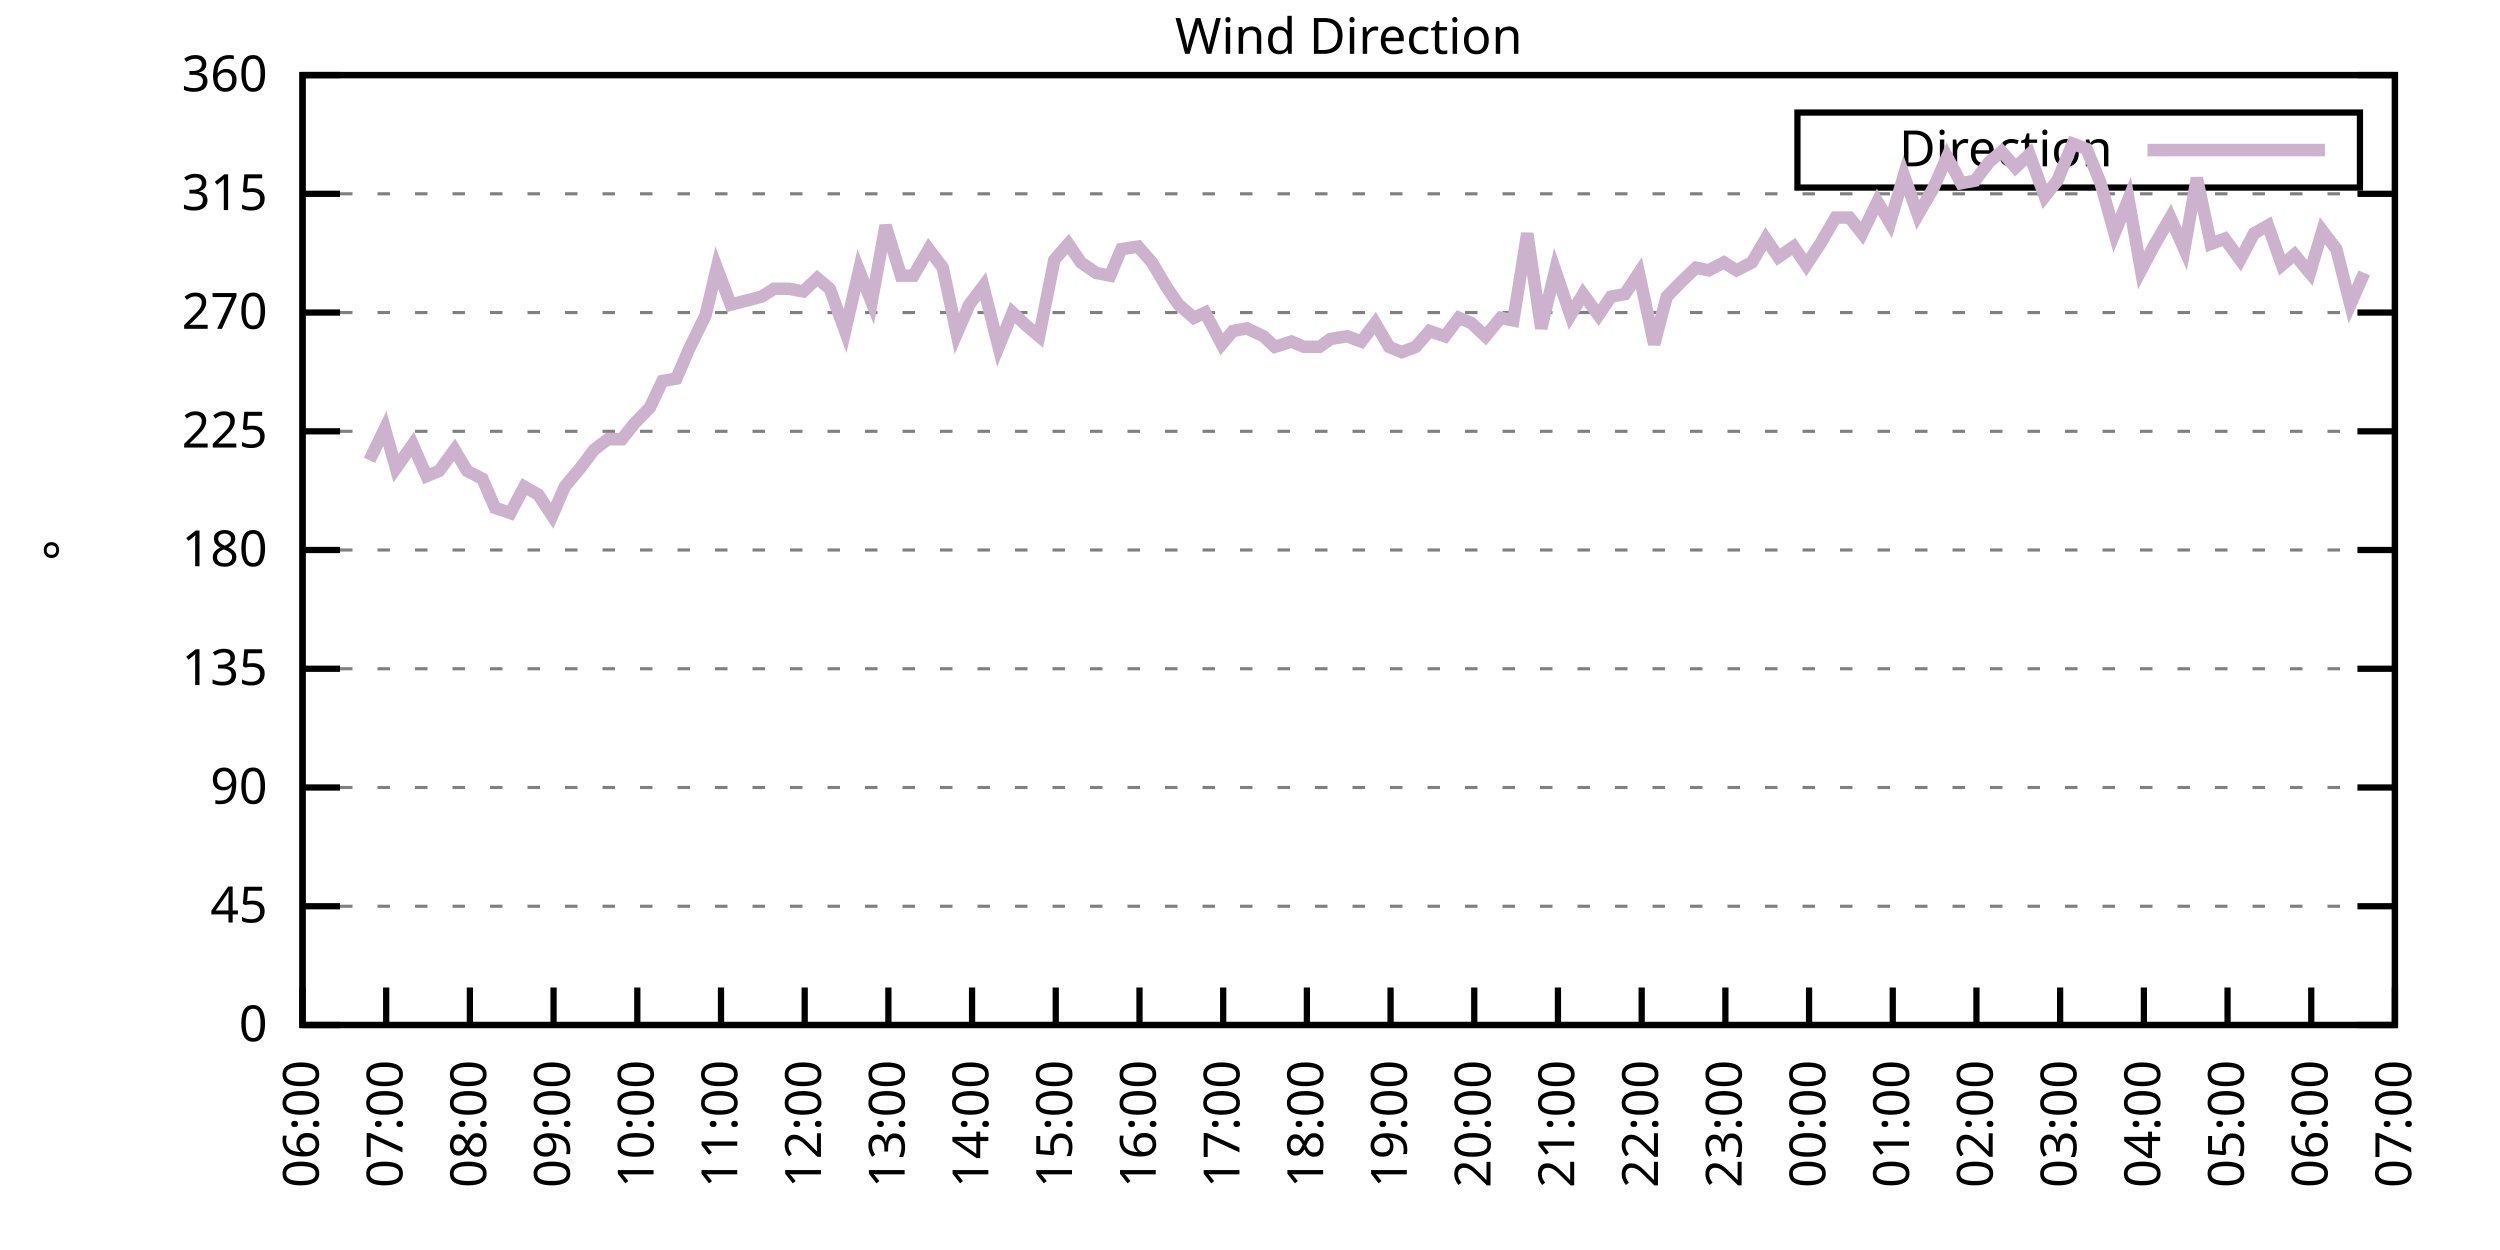
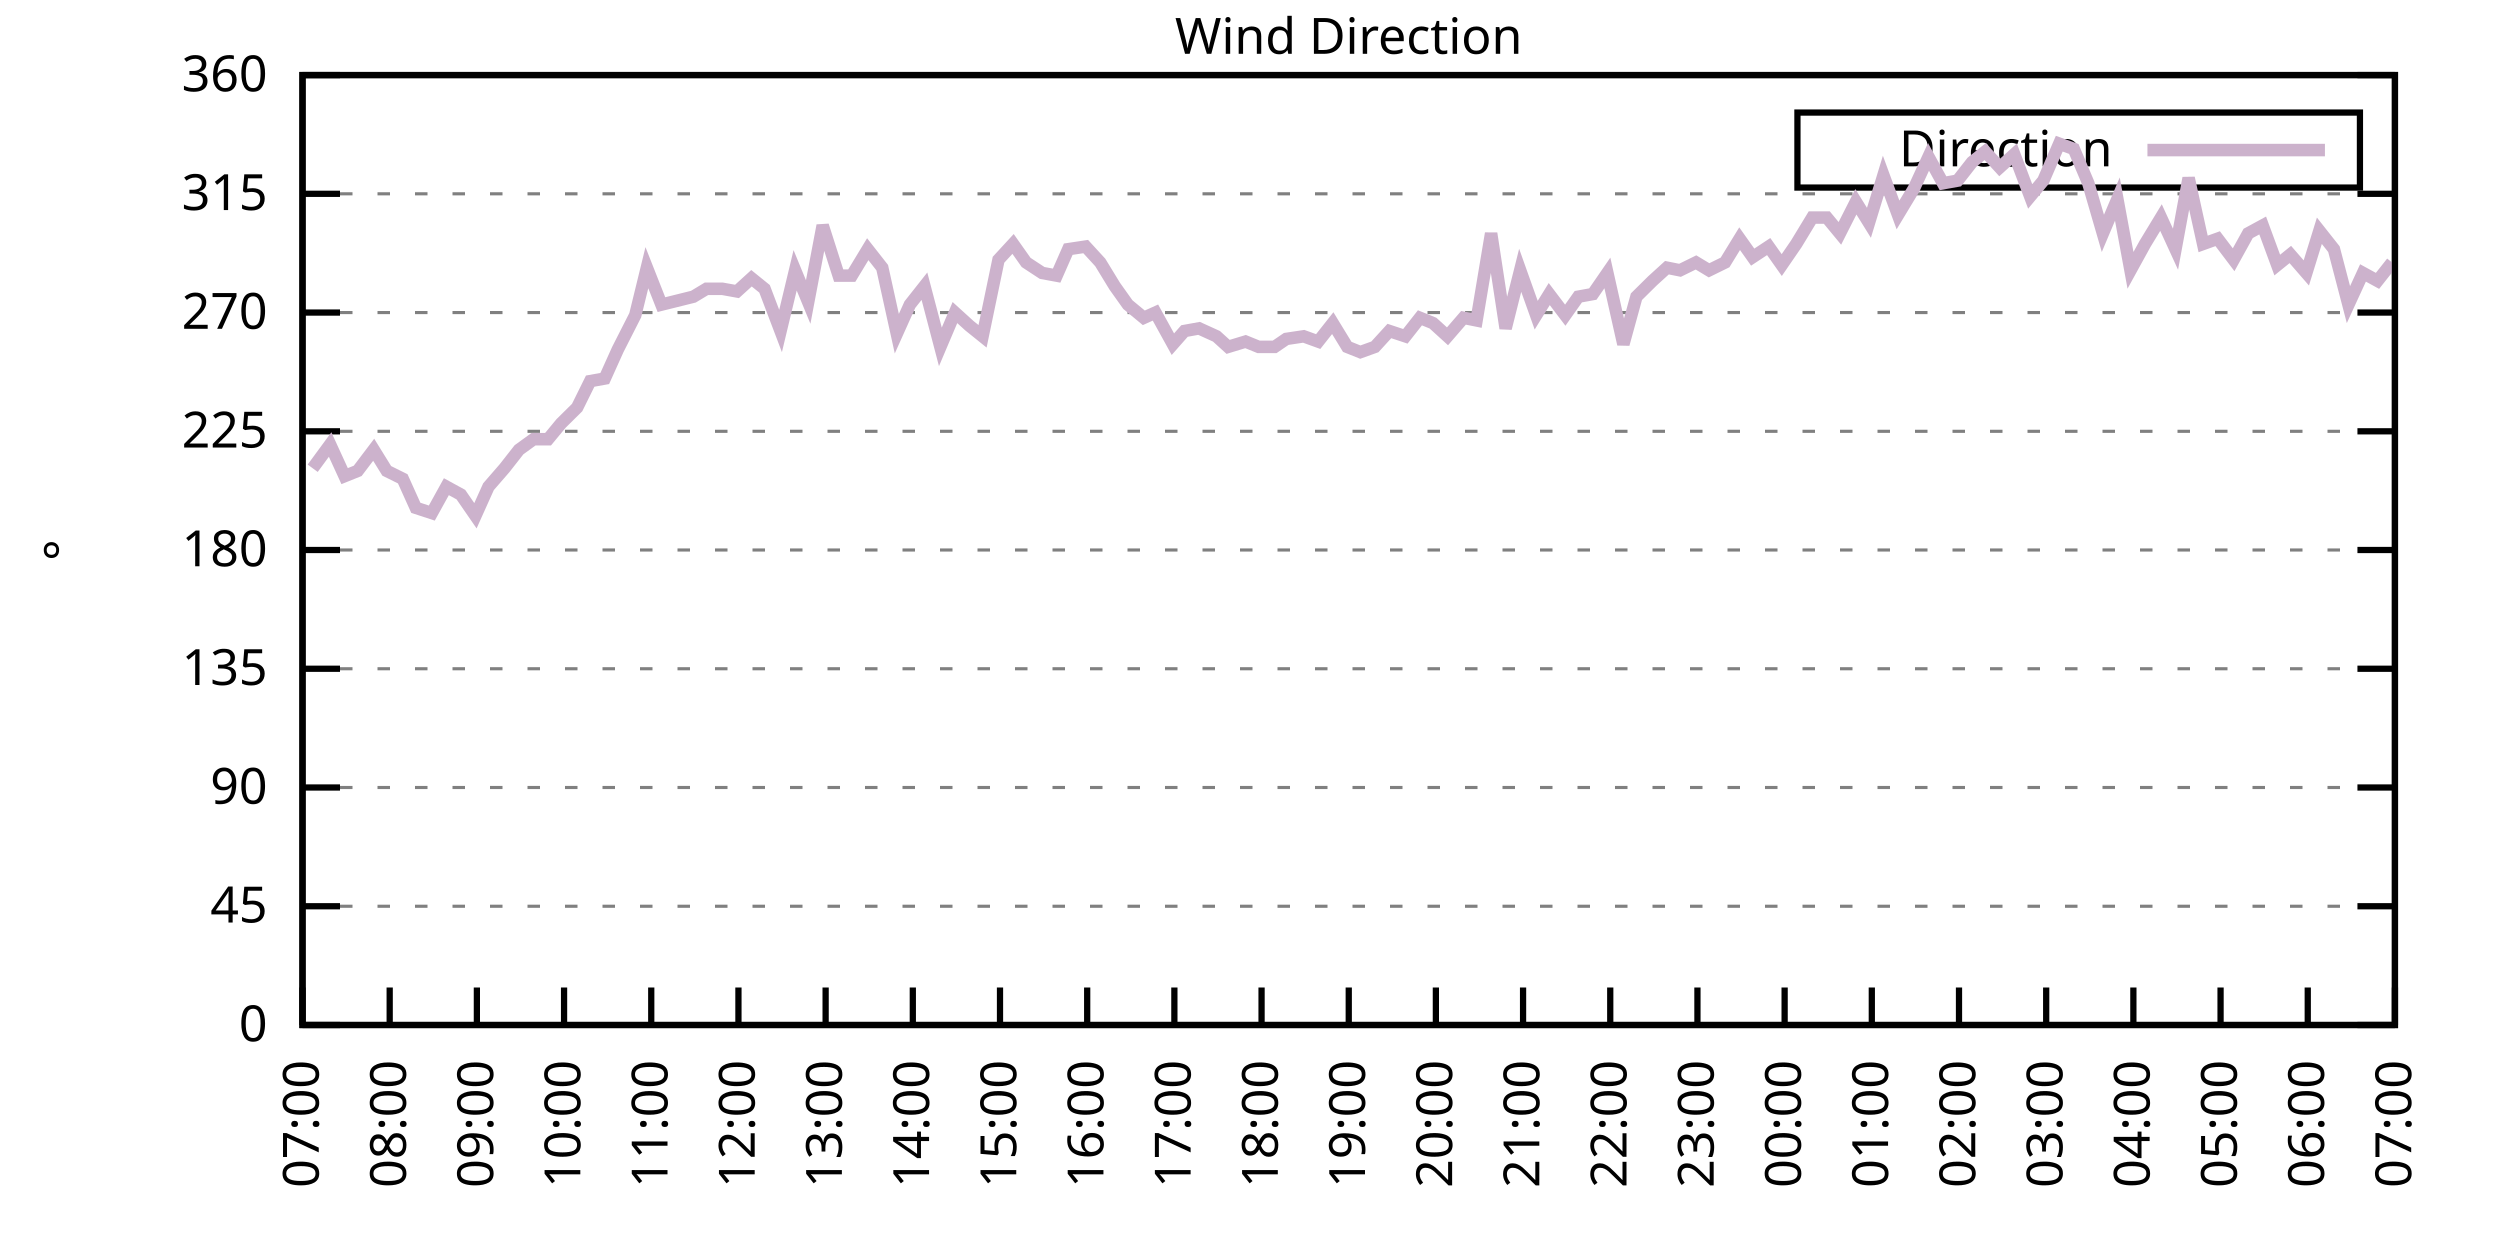
<svg xmlns="http://www.w3.org/2000/svg" xmlns:xlink="http://www.w3.org/1999/xlink" width="400" height="200" viewBox="0 0 400 200">
  <g id="gnuplot_canvas">
    <rect x="0" y="0" width="400" height="200" fill="none" />
    <defs>
      <circle id="gpDot" r="0.5" stroke-width="0.5" stroke="currentColor" />
      <path id="gpPt0" stroke-width="0.333" stroke="currentColor" d="M-1,0 h2 M0,-1 v2" />
      <path id="gpPt1" stroke-width="0.333" stroke="currentColor" d="M-1,-1 L1,1 M1,-1 L-1,1" />
      <path id="gpPt2" stroke-width="0.333" stroke="currentColor" d="M-1,0 L1,0 M0,-1 L0,1 M-1,-1 L1,1 M-1,1 L1,-1" />
      <rect id="gpPt3" stroke-width="0.333" stroke="currentColor" x="-1" y="-1" width="2" height="2" />
      <rect id="gpPt4" stroke-width="0.333" stroke="currentColor" fill="currentColor" x="-1" y="-1" width="2" height="2" />
      <circle id="gpPt5" stroke-width="0.333" stroke="currentColor" cx="0" cy="0" r="1" />
      <use xlink:href="#gpPt5" id="gpPt6" fill="currentColor" stroke="none" />
      <path id="gpPt7" stroke-width="0.333" stroke="currentColor" d="M0,-1.33 L-1.33,0.67 L1.33,0.67 z" />
      <use xlink:href="#gpPt7" id="gpPt8" fill="currentColor" stroke="none" />
      <use xlink:href="#gpPt7" id="gpPt9" stroke="currentColor" transform="rotate(180)" />
      <use xlink:href="#gpPt9" id="gpPt10" fill="currentColor" stroke="none" />
      <use xlink:href="#gpPt3" id="gpPt11" stroke="currentColor" transform="rotate(45)" />
      <use xlink:href="#gpPt11" id="gpPt12" fill="currentColor" stroke="none" />
      <path id="gpPt13" stroke-width="0.333" stroke="currentColor" d="M0,1.330 L1.265,0.411 L0.782,-1.067 L-0.782,-1.076 L-1.265,0.411 z" />
      <use xlink:href="#gpPt13" id="gpPt14" fill="currentColor" stroke="none" />
      <filter id="textbox" filterUnits="objectBoundingBox" x="0" y="0" height="1" width="1">
        <feFlood flood-color="white" flood-opacity="1" result="bgnd" />
        <feComposite in="SourceGraphic" in2="bgnd" operator="atop" />
      </filter>
      <filter id="greybox" filterUnits="objectBoundingBox" x="0" y="0" height="1" width="1">
        <feFlood flood-color="lightgrey" flood-opacity="1" result="grey" />
        <feComposite in="SourceGraphic" in2="grey" operator="atop" />
      </filter>
    </defs>
    <g fill="none" color="white" stroke="currentColor" stroke-width="1.00" stroke-linecap="butt" stroke-linejoin="miter">
</g>
    <g fill="none" color="black" stroke="currentColor" stroke-width="1.00" stroke-linecap="butt" stroke-linejoin="miter">
      <g stroke="none" shape-rendering="crispEdges">
        <polygon fill="rgb(255, 255, 255)" points="48.40,164.00 383.18,164.00 383.18,12.02 48.40,12.02 " />
      </g>
    </g>
    <g fill="none" color="black" stroke="currentColor" stroke-width="1.00" stroke-linecap="butt" stroke-linejoin="miter">
</g>
    <g fill="none" color="black" stroke="black" stroke-width="0.50" stroke-linecap="butt" stroke-linejoin="miter">
</g>
    <g fill="none" color="gray" stroke="currentColor" stroke-width="0.50" stroke-linecap="butt" stroke-linejoin="miter">
      <path stroke="gray" stroke-dasharray="2,4" class="gridline" d="M48.40,164.00 L383.19,164.00  " />
    </g>
    <g fill="none" color="gray" stroke="gray" stroke-width="1.00" stroke-linecap="butt" stroke-linejoin="miter">
</g>
    <g fill="none" color="black" stroke="currentColor" stroke-width="1.00" stroke-linecap="butt" stroke-linejoin="miter">
      <path stroke="black" d="M48.40,164.00 L54.40,164.00 M383.19,164.00 L377.19,164.00  " />
      <g transform="translate(42.80,166.60)" stroke="none" fill="black" font-family="Sans" font-size="8.00" text-anchor="end">
        <text>
          <tspan font-family="Sans"> 0</tspan>
        </text>
      </g>
    </g>
    <g fill="none" color="black" stroke="currentColor" stroke-width="1.00" stroke-linecap="butt" stroke-linejoin="miter">
</g>
    <g fill="none" color="black" stroke="black" stroke-width="0.50" stroke-linecap="butt" stroke-linejoin="miter">
</g>
    <g fill="none" color="gray" stroke="currentColor" stroke-width="0.50" stroke-linecap="butt" stroke-linejoin="miter">
      <path stroke="gray" stroke-dasharray="2,4" class="gridline" d="M48.40,145.00 L383.19,145.00  " />
    </g>
    <g fill="none" color="gray" stroke="gray" stroke-width="1.00" stroke-linecap="butt" stroke-linejoin="miter">
</g>
    <g fill="none" color="black" stroke="currentColor" stroke-width="1.00" stroke-linecap="butt" stroke-linejoin="miter">
      <path stroke="black" d="M48.40,145.00 L54.40,145.00 M383.19,145.00 L377.19,145.00  " />
      <g transform="translate(42.80,147.60)" stroke="none" fill="black" font-family="Sans" font-size="8.00" text-anchor="end">
        <text>
          <tspan font-family="Sans"> 45</tspan>
        </text>
      </g>
    </g>
    <g fill="none" color="black" stroke="currentColor" stroke-width="1.00" stroke-linecap="butt" stroke-linejoin="miter">
</g>
    <g fill="none" color="black" stroke="black" stroke-width="0.50" stroke-linecap="butt" stroke-linejoin="miter">
</g>
    <g fill="none" color="gray" stroke="currentColor" stroke-width="0.50" stroke-linecap="butt" stroke-linejoin="miter">
      <path stroke="gray" stroke-dasharray="2,4" class="gridline" d="M48.40,126.00 L383.19,126.00  " />
    </g>
    <g fill="none" color="gray" stroke="gray" stroke-width="1.00" stroke-linecap="butt" stroke-linejoin="miter">
</g>
    <g fill="none" color="black" stroke="currentColor" stroke-width="1.00" stroke-linecap="butt" stroke-linejoin="miter">
      <path stroke="black" d="M48.40,126.00 L54.40,126.00 M383.19,126.00 L377.19,126.00  " />
      <g transform="translate(42.80,128.60)" stroke="none" fill="black" font-family="Sans" font-size="8.00" text-anchor="end">
        <text>
          <tspan font-family="Sans"> 90</tspan>
        </text>
      </g>
    </g>
    <g fill="none" color="black" stroke="currentColor" stroke-width="1.00" stroke-linecap="butt" stroke-linejoin="miter">
</g>
    <g fill="none" color="black" stroke="black" stroke-width="0.50" stroke-linecap="butt" stroke-linejoin="miter">
</g>
    <g fill="none" color="gray" stroke="currentColor" stroke-width="0.50" stroke-linecap="butt" stroke-linejoin="miter">
      <path stroke="gray" stroke-dasharray="2,4" class="gridline" d="M48.40,107.00 L383.19,107.00  " />
    </g>
    <g fill="none" color="gray" stroke="gray" stroke-width="1.00" stroke-linecap="butt" stroke-linejoin="miter">
</g>
    <g fill="none" color="black" stroke="currentColor" stroke-width="1.00" stroke-linecap="butt" stroke-linejoin="miter">
      <path stroke="black" d="M48.40,107.00 L54.40,107.00 M383.19,107.00 L377.19,107.00  " />
      <g transform="translate(42.80,109.60)" stroke="none" fill="black" font-family="Sans" font-size="8.00" text-anchor="end">
        <text>
          <tspan font-family="Sans"> 135</tspan>
        </text>
      </g>
    </g>
    <g fill="none" color="black" stroke="currentColor" stroke-width="1.00" stroke-linecap="butt" stroke-linejoin="miter">
</g>
    <g fill="none" color="black" stroke="black" stroke-width="0.50" stroke-linecap="butt" stroke-linejoin="miter">
</g>
    <g fill="none" color="gray" stroke="currentColor" stroke-width="0.50" stroke-linecap="butt" stroke-linejoin="miter">
      <path stroke="gray" stroke-dasharray="2,4" class="gridline" d="M48.40,88.00 L383.19,88.00  " />
    </g>
    <g fill="none" color="gray" stroke="gray" stroke-width="1.00" stroke-linecap="butt" stroke-linejoin="miter">
</g>
    <g fill="none" color="black" stroke="currentColor" stroke-width="1.00" stroke-linecap="butt" stroke-linejoin="miter">
      <path stroke="black" d="M48.40,88.00 L54.40,88.00 M383.19,88.00 L377.19,88.00  " />
      <g transform="translate(42.80,90.60)" stroke="none" fill="black" font-family="Sans" font-size="8.00" text-anchor="end">
        <text>
          <tspan font-family="Sans"> 180</tspan>
        </text>
      </g>
    </g>
    <g fill="none" color="black" stroke="currentColor" stroke-width="1.00" stroke-linecap="butt" stroke-linejoin="miter">
</g>
    <g fill="none" color="black" stroke="black" stroke-width="0.50" stroke-linecap="butt" stroke-linejoin="miter">
</g>
    <g fill="none" color="gray" stroke="currentColor" stroke-width="0.50" stroke-linecap="butt" stroke-linejoin="miter">
      <path stroke="gray" stroke-dasharray="2,4" class="gridline" d="M48.40,69.01 L383.19,69.01  " />
    </g>
    <g fill="none" color="gray" stroke="gray" stroke-width="1.00" stroke-linecap="butt" stroke-linejoin="miter">
</g>
    <g fill="none" color="black" stroke="currentColor" stroke-width="1.00" stroke-linecap="butt" stroke-linejoin="miter">
      <path stroke="black" d="M48.40,69.01 L54.40,69.01 M383.19,69.01 L377.19,69.01  " />
      <g transform="translate(42.80,71.61)" stroke="none" fill="black" font-family="Sans" font-size="8.00" text-anchor="end">
        <text>
          <tspan font-family="Sans"> 225</tspan>
        </text>
      </g>
    </g>
    <g fill="none" color="black" stroke="currentColor" stroke-width="1.00" stroke-linecap="butt" stroke-linejoin="miter">
</g>
    <g fill="none" color="black" stroke="black" stroke-width="0.50" stroke-linecap="butt" stroke-linejoin="miter">
</g>
    <g fill="none" color="gray" stroke="currentColor" stroke-width="0.50" stroke-linecap="butt" stroke-linejoin="miter">
      <path stroke="gray" stroke-dasharray="2,4" class="gridline" d="M48.40,50.01 L383.19,50.01  " />
    </g>
    <g fill="none" color="gray" stroke="gray" stroke-width="1.00" stroke-linecap="butt" stroke-linejoin="miter">
</g>
    <g fill="none" color="black" stroke="currentColor" stroke-width="1.00" stroke-linecap="butt" stroke-linejoin="miter">
      <path stroke="black" d="M48.40,50.01 L54.40,50.01 M383.19,50.01 L377.19,50.01  " />
      <g transform="translate(42.80,52.61)" stroke="none" fill="black" font-family="Sans" font-size="8.00" text-anchor="end">
        <text>
          <tspan font-family="Sans"> 270</tspan>
        </text>
      </g>
    </g>
    <g fill="none" color="black" stroke="currentColor" stroke-width="1.00" stroke-linecap="butt" stroke-linejoin="miter">
</g>
    <g fill="none" color="black" stroke="black" stroke-width="0.50" stroke-linecap="butt" stroke-linejoin="miter">
</g>
    <g fill="none" color="gray" stroke="currentColor" stroke-width="0.50" stroke-linecap="butt" stroke-linejoin="miter">
      <path stroke="gray" stroke-dasharray="2,4" class="gridline" d="M48.40,31.01 L383.19,31.01  " />
    </g>
    <g fill="none" color="gray" stroke="gray" stroke-width="1.00" stroke-linecap="butt" stroke-linejoin="miter">
</g>
    <g fill="none" color="black" stroke="currentColor" stroke-width="1.00" stroke-linecap="butt" stroke-linejoin="miter">
      <path stroke="black" d="M48.40,31.01 L54.40,31.01 M383.19,31.01 L377.19,31.01  " />
      <g transform="translate(42.80,33.61)" stroke="none" fill="black" font-family="Sans" font-size="8.00" text-anchor="end">
        <text>
          <tspan font-family="Sans"> 315</tspan>
        </text>
      </g>
    </g>
    <g fill="none" color="black" stroke="currentColor" stroke-width="1.00" stroke-linecap="butt" stroke-linejoin="miter">
</g>
    <g fill="none" color="black" stroke="black" stroke-width="0.50" stroke-linecap="butt" stroke-linejoin="miter">
</g>
    <g fill="none" color="gray" stroke="currentColor" stroke-width="0.50" stroke-linecap="butt" stroke-linejoin="miter">
      <path stroke="gray" stroke-dasharray="2,4" class="gridline" d="M48.40,12.01 L383.19,12.01  " />
    </g>
    <g fill="none" color="gray" stroke="gray" stroke-width="1.00" stroke-linecap="butt" stroke-linejoin="miter">
</g>
    <g fill="none" color="black" stroke="currentColor" stroke-width="1.00" stroke-linecap="butt" stroke-linejoin="miter">
      <path stroke="black" d="M48.40,12.01 L54.40,12.01 M383.19,12.01 L377.19,12.01  " />
      <g transform="translate(42.80,14.61)" stroke="none" fill="black" font-family="Sans" font-size="8.00" text-anchor="end">
        <text>
          <tspan font-family="Sans"> 360</tspan>
        </text>
      </g>
    </g>
    <g fill="none" color="black" stroke="currentColor" stroke-width="1.00" stroke-linecap="butt" stroke-linejoin="miter">
      <path stroke="black" d="M48.40,164.00 L48.40,158.00  " />
      <g transform="translate(51.00,169.60) rotate(270.00)" stroke="none" fill="black" font-family="Sans" font-size="8.00" text-anchor="end">
        <text>
-           <tspan font-family="Sans">06:00</tspan>
-         </text>
-       </g>
-     </g>
-     <g fill="none" color="black" stroke="currentColor" stroke-width="1.00" stroke-linecap="butt" stroke-linejoin="miter">
-       <path stroke="black" d="M61.79,164.00 L61.79,158.00  " />
-       <g transform="translate(64.39,169.60) rotate(270.00)" stroke="none" fill="black" font-family="Sans" font-size="8.00" text-anchor="end">
-         <text>
          <tspan font-family="Sans">07:00</tspan>
        </text>
      </g>
    </g>
    <g fill="none" color="black" stroke="currentColor" stroke-width="1.00" stroke-linecap="butt" stroke-linejoin="miter">
-       <path stroke="black" d="M75.18,164.00 L75.18,158.00  " />
-       <g transform="translate(77.78,169.60) rotate(270.00)" stroke="none" fill="black" font-family="Sans" font-size="8.00" text-anchor="end">
+       <path stroke="black" d="M62.35,164.00 L62.35,158.00  " />
+       <g transform="translate(64.95,169.60) rotate(270.00)" stroke="none" fill="black" font-family="Sans" font-size="8.00" text-anchor="end">
        <text>
          <tspan font-family="Sans">08:00</tspan>
        </text>
      </g>
    </g>
    <g fill="none" color="black" stroke="currentColor" stroke-width="1.00" stroke-linecap="butt" stroke-linejoin="miter">
-       <path stroke="black" d="M88.57,164.00 L88.57,158.00  " />
-       <g transform="translate(91.17,169.60) rotate(270.00)" stroke="none" fill="black" font-family="Sans" font-size="8.00" text-anchor="end">
+       <path stroke="black" d="M76.30,164.00 L76.30,158.00  " />
+       <g transform="translate(78.90,169.60) rotate(270.00)" stroke="none" fill="black" font-family="Sans" font-size="8.00" text-anchor="end">
        <text>
          <tspan font-family="Sans">09:00</tspan>
        </text>
      </g>
    </g>
    <g fill="none" color="black" stroke="currentColor" stroke-width="1.00" stroke-linecap="butt" stroke-linejoin="miter">
-       <path stroke="black" d="M101.97,164.00 L101.97,158.00  " />
-       <g transform="translate(104.57,169.60) rotate(270.00)" stroke="none" fill="black" font-family="Sans" font-size="8.00" text-anchor="end">
+       <path stroke="black" d="M90.25,164.00 L90.25,158.00  " />
+       <g transform="translate(92.85,169.60) rotate(270.00)" stroke="none" fill="black" font-family="Sans" font-size="8.00" text-anchor="end">
        <text>
          <tspan font-family="Sans">10:00</tspan>
        </text>
      </g>
    </g>
    <g fill="none" color="black" stroke="currentColor" stroke-width="1.00" stroke-linecap="butt" stroke-linejoin="miter">
-       <path stroke="black" d="M115.36,164.00 L115.36,158.00  " />
-       <g transform="translate(117.96,169.60) rotate(270.00)" stroke="none" fill="black" font-family="Sans" font-size="8.00" text-anchor="end">
+       <path stroke="black" d="M104.20,164.00 L104.20,158.00  " />
+       <g transform="translate(106.80,169.60) rotate(270.00)" stroke="none" fill="black" font-family="Sans" font-size="8.00" text-anchor="end">
        <text>
          <tspan font-family="Sans">11:00</tspan>
        </text>
      </g>
    </g>
    <g fill="none" color="black" stroke="currentColor" stroke-width="1.00" stroke-linecap="butt" stroke-linejoin="miter">
-       <path stroke="black" d="M128.75,164.00 L128.75,158.00  " />
-       <g transform="translate(131.35,169.60) rotate(270.00)" stroke="none" fill="black" font-family="Sans" font-size="8.00" text-anchor="end">
+       <path stroke="black" d="M118.15,164.00 L118.15,158.00  " />
+       <g transform="translate(120.75,169.60) rotate(270.00)" stroke="none" fill="black" font-family="Sans" font-size="8.00" text-anchor="end">
        <text>
          <tspan font-family="Sans">12:00</tspan>
        </text>
      </g>
    </g>
    <g fill="none" color="black" stroke="currentColor" stroke-width="1.00" stroke-linecap="butt" stroke-linejoin="miter">
-       <path stroke="black" d="M142.14,164.00 L142.14,158.00  " />
-       <g transform="translate(144.74,169.60) rotate(270.00)" stroke="none" fill="black" font-family="Sans" font-size="8.00" text-anchor="end">
+       <path stroke="black" d="M132.10,164.00 L132.10,158.00  " />
+       <g transform="translate(134.70,169.60) rotate(270.00)" stroke="none" fill="black" font-family="Sans" font-size="8.00" text-anchor="end">
        <text>
          <tspan font-family="Sans">13:00</tspan>
        </text>
      </g>
    </g>
    <g fill="none" color="black" stroke="currentColor" stroke-width="1.00" stroke-linecap="butt" stroke-linejoin="miter">
-       <path stroke="black" d="M155.53,164.00 L155.53,158.00  " />
-       <g transform="translate(158.13,169.60) rotate(270.00)" stroke="none" fill="black" font-family="Sans" font-size="8.00" text-anchor="end">
+       <path stroke="black" d="M146.05,164.00 L146.05,158.00  " />
+       <g transform="translate(148.65,169.60) rotate(270.00)" stroke="none" fill="black" font-family="Sans" font-size="8.00" text-anchor="end">
        <text>
          <tspan font-family="Sans">14:00</tspan>
        </text>
      </g>
    </g>
    <g fill="none" color="black" stroke="currentColor" stroke-width="1.00" stroke-linecap="butt" stroke-linejoin="miter">
-       <path stroke="black" d="M168.92,164.00 L168.92,158.00  " />
-       <g transform="translate(171.52,169.60) rotate(270.00)" stroke="none" fill="black" font-family="Sans" font-size="8.00" text-anchor="end">
+       <path stroke="black" d="M160.00,164.00 L160.00,158.00  " />
+       <g transform="translate(162.60,169.60) rotate(270.00)" stroke="none" fill="black" font-family="Sans" font-size="8.00" text-anchor="end">
        <text>
          <tspan font-family="Sans">15:00</tspan>
        </text>
      </g>
    </g>
    <g fill="none" color="black" stroke="currentColor" stroke-width="1.00" stroke-linecap="butt" stroke-linejoin="miter">
-       <path stroke="black" d="M182.32,164.00 L182.32,158.00  " />
-       <g transform="translate(184.92,169.60) rotate(270.00)" stroke="none" fill="black" font-family="Sans" font-size="8.00" text-anchor="end">
+       <path stroke="black" d="M173.95,164.00 L173.95,158.00  " />
+       <g transform="translate(176.55,169.60) rotate(270.00)" stroke="none" fill="black" font-family="Sans" font-size="8.00" text-anchor="end">
        <text>
          <tspan font-family="Sans">16:00</tspan>
        </text>
      </g>
    </g>
    <g fill="none" color="black" stroke="currentColor" stroke-width="1.00" stroke-linecap="butt" stroke-linejoin="miter">
-       <path stroke="black" d="M195.71,164.00 L195.71,158.00  " />
-       <g transform="translate(198.31,169.60) rotate(270.00)" stroke="none" fill="black" font-family="Sans" font-size="8.00" text-anchor="end">
+       <path stroke="black" d="M187.90,164.00 L187.90,158.00  " />
+       <g transform="translate(190.50,169.60) rotate(270.00)" stroke="none" fill="black" font-family="Sans" font-size="8.00" text-anchor="end">
        <text>
          <tspan font-family="Sans">17:00</tspan>
        </text>
      </g>
    </g>
    <g fill="none" color="black" stroke="currentColor" stroke-width="1.00" stroke-linecap="butt" stroke-linejoin="miter">
-       <path stroke="black" d="M209.10,164.00 L209.10,158.00  " />
-       <g transform="translate(211.70,169.60) rotate(270.00)" stroke="none" fill="black" font-family="Sans" font-size="8.00" text-anchor="end">
+       <path stroke="black" d="M201.85,164.00 L201.85,158.00  " />
+       <g transform="translate(204.45,169.60) rotate(270.00)" stroke="none" fill="black" font-family="Sans" font-size="8.00" text-anchor="end">
        <text>
          <tspan font-family="Sans">18:00</tspan>
        </text>
      </g>
    </g>
    <g fill="none" color="black" stroke="currentColor" stroke-width="1.00" stroke-linecap="butt" stroke-linejoin="miter">
-       <path stroke="black" d="M222.49,164.00 L222.49,158.00  " />
-       <g transform="translate(225.09,169.60) rotate(270.00)" stroke="none" fill="black" font-family="Sans" font-size="8.00" text-anchor="end">
+       <path stroke="black" d="M215.80,164.00 L215.80,158.00  " />
+       <g transform="translate(218.40,169.60) rotate(270.00)" stroke="none" fill="black" font-family="Sans" font-size="8.00" text-anchor="end">
        <text>
          <tspan font-family="Sans">19:00</tspan>
        </text>
      </g>
    </g>
    <g fill="none" color="black" stroke="currentColor" stroke-width="1.00" stroke-linecap="butt" stroke-linejoin="miter">
-       <path stroke="black" d="M235.88,164.00 L235.88,158.00  " />
-       <g transform="translate(238.48,169.60) rotate(270.00)" stroke="none" fill="black" font-family="Sans" font-size="8.00" text-anchor="end">
+       <path stroke="black" d="M229.74,164.00 L229.74,158.00  " />
+       <g transform="translate(232.34,169.60) rotate(270.00)" stroke="none" fill="black" font-family="Sans" font-size="8.00" text-anchor="end">
        <text>
          <tspan font-family="Sans">20:00</tspan>
        </text>
      </g>
    </g>
    <g fill="none" color="black" stroke="currentColor" stroke-width="1.00" stroke-linecap="butt" stroke-linejoin="miter">
-       <path stroke="black" d="M249.27,164.00 L249.27,158.00  " />
-       <g transform="translate(251.87,169.60) rotate(270.00)" stroke="none" fill="black" font-family="Sans" font-size="8.00" text-anchor="end">
+       <path stroke="black" d="M243.69,164.00 L243.69,158.00  " />
+       <g transform="translate(246.29,169.60) rotate(270.00)" stroke="none" fill="black" font-family="Sans" font-size="8.00" text-anchor="end">
        <text>
          <tspan font-family="Sans">21:00</tspan>
        </text>
      </g>
    </g>
    <g fill="none" color="black" stroke="currentColor" stroke-width="1.00" stroke-linecap="butt" stroke-linejoin="miter">
-       <path stroke="black" d="M262.67,164.00 L262.67,158.00  " />
-       <g transform="translate(265.27,169.60) rotate(270.00)" stroke="none" fill="black" font-family="Sans" font-size="8.00" text-anchor="end">
+       <path stroke="black" d="M257.64,164.00 L257.64,158.00  " />
+       <g transform="translate(260.24,169.60) rotate(270.00)" stroke="none" fill="black" font-family="Sans" font-size="8.00" text-anchor="end">
        <text>
          <tspan font-family="Sans">22:00</tspan>
        </text>
      </g>
    </g>
    <g fill="none" color="black" stroke="currentColor" stroke-width="1.00" stroke-linecap="butt" stroke-linejoin="miter">
-       <path stroke="black" d="M276.06,164.00 L276.06,158.00  " />
-       <g transform="translate(278.66,169.60) rotate(270.00)" stroke="none" fill="black" font-family="Sans" font-size="8.00" text-anchor="end">
+       <path stroke="black" d="M271.59,164.00 L271.59,158.00  " />
+       <g transform="translate(274.19,169.60) rotate(270.00)" stroke="none" fill="black" font-family="Sans" font-size="8.00" text-anchor="end">
        <text>
          <tspan font-family="Sans">23:00</tspan>
        </text>
      </g>
    </g>
    <g fill="none" color="black" stroke="currentColor" stroke-width="1.00" stroke-linecap="butt" stroke-linejoin="miter">
-       <path stroke="black" d="M289.45,164.00 L289.45,158.00  " />
-       <g transform="translate(292.05,169.60) rotate(270.00)" stroke="none" fill="black" font-family="Sans" font-size="8.00" text-anchor="end">
+       <path stroke="black" d="M285.54,164.00 L285.54,158.00  " />
+       <g transform="translate(288.14,169.60) rotate(270.00)" stroke="none" fill="black" font-family="Sans" font-size="8.00" text-anchor="end">
        <text>
          <tspan font-family="Sans">00:00</tspan>
        </text>
      </g>
    </g>
    <g fill="none" color="black" stroke="currentColor" stroke-width="1.00" stroke-linecap="butt" stroke-linejoin="miter">
-       <path stroke="black" d="M302.84,164.00 L302.84,158.00  " />
-       <g transform="translate(305.44,169.60) rotate(270.00)" stroke="none" fill="black" font-family="Sans" font-size="8.00" text-anchor="end">
+       <path stroke="black" d="M299.49,164.00 L299.49,158.00  " />
+       <g transform="translate(302.09,169.60) rotate(270.00)" stroke="none" fill="black" font-family="Sans" font-size="8.00" text-anchor="end">
        <text>
          <tspan font-family="Sans">01:00</tspan>
        </text>
      </g>
    </g>
    <g fill="none" color="black" stroke="currentColor" stroke-width="1.00" stroke-linecap="butt" stroke-linejoin="miter">
-       <path stroke="black" d="M316.23,164.00 L316.23,158.00  " />
-       <g transform="translate(318.83,169.60) rotate(270.00)" stroke="none" fill="black" font-family="Sans" font-size="8.00" text-anchor="end">
+       <path stroke="black" d="M313.44,164.00 L313.44,158.00  " />
+       <g transform="translate(316.04,169.60) rotate(270.00)" stroke="none" fill="black" font-family="Sans" font-size="8.00" text-anchor="end">
        <text>
          <tspan font-family="Sans">02:00</tspan>
        </text>
      </g>
    </g>
    <g fill="none" color="black" stroke="currentColor" stroke-width="1.00" stroke-linecap="butt" stroke-linejoin="miter">
-       <path stroke="black" d="M329.62,164.00 L329.62,158.00  " />
-       <g transform="translate(332.22,169.60) rotate(270.00)" stroke="none" fill="black" font-family="Sans" font-size="8.00" text-anchor="end">
+       <path stroke="black" d="M327.39,164.00 L327.39,158.00  " />
+       <g transform="translate(329.99,169.60) rotate(270.00)" stroke="none" fill="black" font-family="Sans" font-size="8.00" text-anchor="end">
        <text>
          <tspan font-family="Sans">03:00</tspan>
        </text>
      </g>
    </g>
    <g fill="none" color="black" stroke="currentColor" stroke-width="1.00" stroke-linecap="butt" stroke-linejoin="miter">
-       <path stroke="black" d="M343.02,164.00 L343.02,158.00  " />
-       <g transform="translate(345.62,169.60) rotate(270.00)" stroke="none" fill="black" font-family="Sans" font-size="8.00" text-anchor="end">
+       <path stroke="black" d="M341.34,164.00 L341.34,158.00  " />
+       <g transform="translate(343.94,169.60) rotate(270.00)" stroke="none" fill="black" font-family="Sans" font-size="8.00" text-anchor="end">
        <text>
          <tspan font-family="Sans">04:00</tspan>
        </text>
      </g>
    </g>
    <g fill="none" color="black" stroke="currentColor" stroke-width="1.00" stroke-linecap="butt" stroke-linejoin="miter">
-       <path stroke="black" d="M356.41,164.00 L356.41,158.00  " />
-       <g transform="translate(359.01,169.60) rotate(270.00)" stroke="none" fill="black" font-family="Sans" font-size="8.00" text-anchor="end">
+       <path stroke="black" d="M355.29,164.00 L355.29,158.00  " />
+       <g transform="translate(357.89,169.60) rotate(270.00)" stroke="none" fill="black" font-family="Sans" font-size="8.00" text-anchor="end">
        <text>
          <tspan font-family="Sans">05:00</tspan>
        </text>
      </g>
    </g>
    <g fill="none" color="black" stroke="currentColor" stroke-width="1.00" stroke-linecap="butt" stroke-linejoin="miter">
-       <path stroke="black" d="M369.80,164.00 L369.80,158.00  " />
-       <g transform="translate(372.40,169.60) rotate(270.00)" stroke="none" fill="black" font-family="Sans" font-size="8.00" text-anchor="end">
+       <path stroke="black" d="M369.24,164.00 L369.24,158.00  " />
+       <g transform="translate(371.84,169.60) rotate(270.00)" stroke="none" fill="black" font-family="Sans" font-size="8.00" text-anchor="end">
        <text>
          <tspan font-family="Sans">06:00</tspan>
        </text>
      </g>
    </g>
    <g fill="none" color="black" stroke="currentColor" stroke-width="1.00" stroke-linecap="butt" stroke-linejoin="miter">
      <path stroke="black" d="M383.19,164.00 L383.19,158.00  " />
      <g transform="translate(385.79,169.60) rotate(270.00)" stroke="none" fill="black" font-family="Sans" font-size="8.00" text-anchor="end">
        <text>
          <tspan font-family="Sans">07:00</tspan>
        </text>
      </g>
    </g>
    <g fill="none" color="black" stroke="currentColor" stroke-width="1.00" stroke-linecap="butt" stroke-linejoin="miter">
</g>
    <g fill="none" color="black" stroke="currentColor" stroke-width="1.00" stroke-linecap="butt" stroke-linejoin="miter">
      <path stroke="black" d="M48.40,12.01 L48.40,164.00 L383.19,164.00 L383.19,12.01 L48.40,12.01 Z  " />
    </g>
    <g fill="none" color="black" stroke="currentColor" stroke-width="1.00" stroke-linecap="butt" stroke-linejoin="miter">
</g>
    <g fill="none" color="black" stroke="currentColor" stroke-width="1.00" stroke-linecap="butt" stroke-linejoin="miter">
      <path stroke="black" d="M287.59,30.01 L287.59,18.01 L377.59,18.01 L377.59,30.01 L287.59,30.01 Z  " />
    </g>
    <g id="Wind_direction_plot_1">
      <g fill="none" color="white" stroke="black" stroke-width="2.00" stroke-linecap="butt" stroke-linejoin="miter">
</g>
      <g fill="none" color="black" stroke="currentColor" stroke-width="2.00" stroke-linecap="butt" stroke-linejoin="miter">
        <g transform="translate(337.99,26.61)" stroke="none" fill="black" font-family="Sans" font-size="8.00" text-anchor="end">
          <text>
            <tspan font-family="Sans">Direction</tspan>
          </text>
        </g>
      </g>
      <g fill="none" color="black" stroke="currentColor" stroke-width="2.00" stroke-linecap="butt" stroke-linejoin="miter">
-         <path stroke="rgb(204, 178, 204)" d="M343.59,24.01 L371.99,24.01 M59.11,73.65 L61.57,68.58 L63.35,74.92 L66.03,71.12 L68.26,76.18 L70.27,75.34   L72.73,71.96 L74.74,75.34 L77.19,76.61 L79.20,81.25 L81.66,82.09 L83.89,77.87 L86.12,79.14 L88.35,82.52   L90.36,77.87 L92.82,74.92 L95.05,71.96 L97.28,70.27 L99.51,70.27 L101.52,67.74 L103.98,65.21 L105.98,60.98   L108.22,60.56 L110.22,55.92 L112.90,50.43 L114.69,42.83 L116.92,48.74 L121.83,47.47 L123.84,46.21 L126.29,46.21   L128.53,46.63 L130.76,44.52 L132.77,46.21 L135.22,52.96 L137.45,43.25 L139.46,48.32 L141.69,36.08 L144.15,44.10   L146.16,44.10 L148.61,39.87 L150.85,42.83 L153.08,53.39 L155.09,48.74 L157.32,45.79 L159.77,55.50 L162.01,50.01   L164.24,52.12 L166.25,53.81 L168.70,41.56 L170.93,39.03 L172.94,41.99 L175.40,43.67 L177.63,44.10 L179.41,39.87   L182.09,39.45 L184.32,41.99 L186.56,45.79 L188.57,48.74 L191.02,50.85 L192.81,50.01 L195.48,55.07 L197.27,52.96   L199.50,52.54 L202.18,53.81 L203.97,55.50 L206.64,54.65 L208.65,55.50 L211.11,55.50 L212.89,54.23 L215.57,53.81   L217.80,54.65 L220.04,51.70 L222.27,55.50 L224.28,56.34 L226.51,55.50 L228.74,52.96 L231.20,53.81 L233.43,50.85   L235.44,51.70 L237.67,53.81 L240.12,50.85 L242.13,51.27 L244.36,37.34 L246.60,52.54 L248.83,43.25 L251.28,50.43   L253.29,47.05 L255.75,50.43 L257.76,47.47 L259.99,47.05 L262.22,43.67 L264.67,55.07 L266.68,47.47 L269.14,44.94   L271.37,42.83 L273.38,43.25 L275.83,41.99 L277.84,43.25 L280.30,41.99 L282.53,38.19 L284.54,41.14 L286.99,39.45   L289.00,42.41 L291.23,39.03 L293.69,34.81 L295.92,34.81 L297.93,37.34 L300.39,32.28 L302.39,35.65 L304.63,28.05   L306.86,34.39 L309.31,30.16 L311.54,25.10 L313.78,29.32 L316.01,28.90 L318.24,25.94 L320.25,24.25 L322.48,26.79   L324.71,24.68 L327.17,31.43 L329.18,28.90 L331.63,22.99 L333.86,23.83 L336.10,29.32 L338.33,37.34 L340.56,31.85   L342.57,43.25 L344.80,39.03 L347.26,34.81 L349.49,39.87 L351.50,28.48 L353.73,39.03 L355.96,38.19 L358.42,41.56   L360.65,37.34 L362.88,36.08 L365.11,42.41 L367.12,40.72 L369.58,43.67 L371.58,36.92 L373.82,39.87 L376.05,48.74   L378.28,43.67  " />
+         <path stroke="rgb(204, 178, 204)" d="M343.59,24.01 L371.99,24.01 M50.03,74.92 L52.82,71.12 L55.14,76.18 L57.23,75.34 L59.79,71.96 L61.88,75.34   L64.44,76.61 L66.53,81.25 L69.09,82.09 L71.42,77.87 L73.74,79.14 L76.07,82.52 L78.16,77.87 L80.72,74.92   L83.04,71.96 L85.37,70.27 L87.69,70.27 L89.78,67.74 L92.34,65.21 L94.43,60.98 L96.76,60.56 L98.85,55.92   L101.64,50.43 L103.50,42.83 L105.83,48.74 L110.94,47.47 L113.03,46.21 L115.59,46.21 L117.92,46.63 L120.24,44.52   L122.33,46.21 L124.89,52.96 L127.22,43.25 L129.31,48.32 L131.63,36.08 L134.19,44.10 L136.28,44.10 L138.84,39.87   L141.16,42.83 L143.49,53.39 L145.58,48.74 L147.91,45.79 L150.46,55.50 L152.79,50.01 L155.11,52.12 L157.21,53.81   L159.76,41.56 L162.09,39.03 L164.18,41.99 L166.74,43.67 L169.06,44.10 L170.92,39.87 L173.71,39.45 L176.04,41.99   L178.36,45.79 L180.46,48.74 L183.01,50.85 L184.87,50.01 L187.66,55.07 L189.52,52.96 L191.85,52.54 L194.64,53.81   L196.50,55.50 L199.29,54.65 L201.38,55.50 L203.94,55.50 L205.80,54.23 L208.59,53.81 L210.91,54.65 L213.24,51.70   L215.56,55.50 L217.65,56.34 L219.98,55.50 L222.30,52.96 L224.86,53.81 L227.19,50.85 L229.28,51.70 L231.60,53.81   L234.16,50.85 L236.25,51.27 L238.58,37.34 L240.90,52.54 L243.23,43.25 L245.79,50.43 L247.88,47.05 L250.44,50.43   L252.53,47.47 L254.85,47.05 L257.18,43.67 L259.74,55.07 L261.83,47.47 L264.39,44.94 L266.71,42.83 L268.80,43.25   L271.36,41.99 L273.45,43.25 L276.01,41.99 L278.34,38.19 L280.43,41.14 L282.99,39.45 L285.08,42.41 L287.40,39.03   L289.96,34.81 L292.29,34.81 L294.38,37.34 L296.94,32.28 L299.03,35.65 L301.35,28.05 L303.68,34.39 L306.23,30.16   L308.56,25.10 L310.88,29.32 L313.21,28.90 L315.53,25.94 L317.63,24.25 L319.95,26.79 L322.28,24.68 L324.83,31.43   L326.93,28.90 L329.48,22.99 L331.81,23.83 L334.13,29.32 L336.46,37.34 L338.78,31.85 L340.88,43.25 L343.20,39.03   L345.76,34.81 L348.08,39.87 L350.18,28.48 L352.50,39.03 L354.83,38.19 L357.38,41.56 L359.71,37.34 L362.03,36.08   L364.36,42.41 L366.45,40.72 L369.01,43.67 L371.10,36.92 L373.43,39.87 L375.75,48.74 L378.08,43.67 L380.40,44.94   L382.73,41.99  " />
      </g>
    </g>
    <g fill="none" color="black" stroke="currentColor" stroke-width="2.00" stroke-linecap="butt" stroke-linejoin="miter">
</g>
    <g fill="none" color="black" stroke="black" stroke-width="1.00" stroke-linecap="butt" stroke-linejoin="miter">
</g>
    <g fill="none" color="black" stroke="currentColor" stroke-width="1.00" stroke-linecap="butt" stroke-linejoin="miter">
      <path stroke="black" d="M48.40,12.01 L48.40,164.00 L383.19,164.00 L383.19,12.01 L48.40,12.01 Z  " />
      <g transform="translate(12.80,88.01) rotate(270.00)" stroke="none" fill="black" font-family="Sans" font-size="8.00" text-anchor="middle">
        <text>
          <tspan font-family="Sans">°</tspan>
        </text>
      </g>
    </g>
    <g fill="none" color="black" stroke="currentColor" stroke-width="1.00" stroke-linecap="butt" stroke-linejoin="miter">
</g>
    <g fill="none" color="black" stroke="currentColor" stroke-width="1.00" stroke-linecap="butt" stroke-linejoin="miter">
      <g transform="translate(215.79,8.61)" stroke="none" fill="black" font-family="Sans" font-size="8.00" text-anchor="middle">
        <text>
          <tspan font-family="Sans">Wind Direction</tspan>
        </text>
      </g>
    </g>
    <g fill="none" color="black" stroke="currentColor" stroke-width="1.00" stroke-linecap="butt" stroke-linejoin="miter">
</g>
  </g>
</svg>
